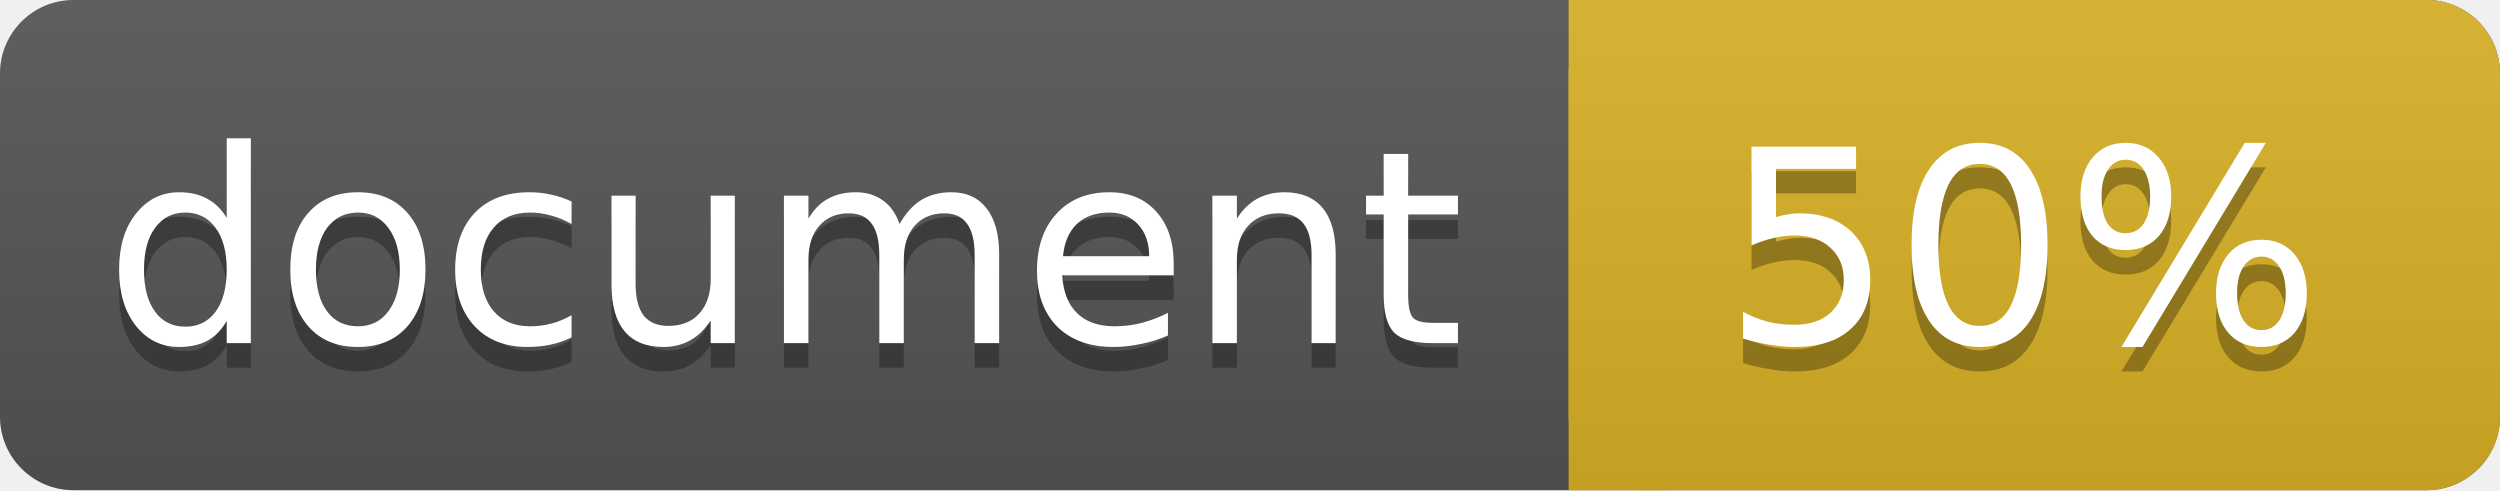
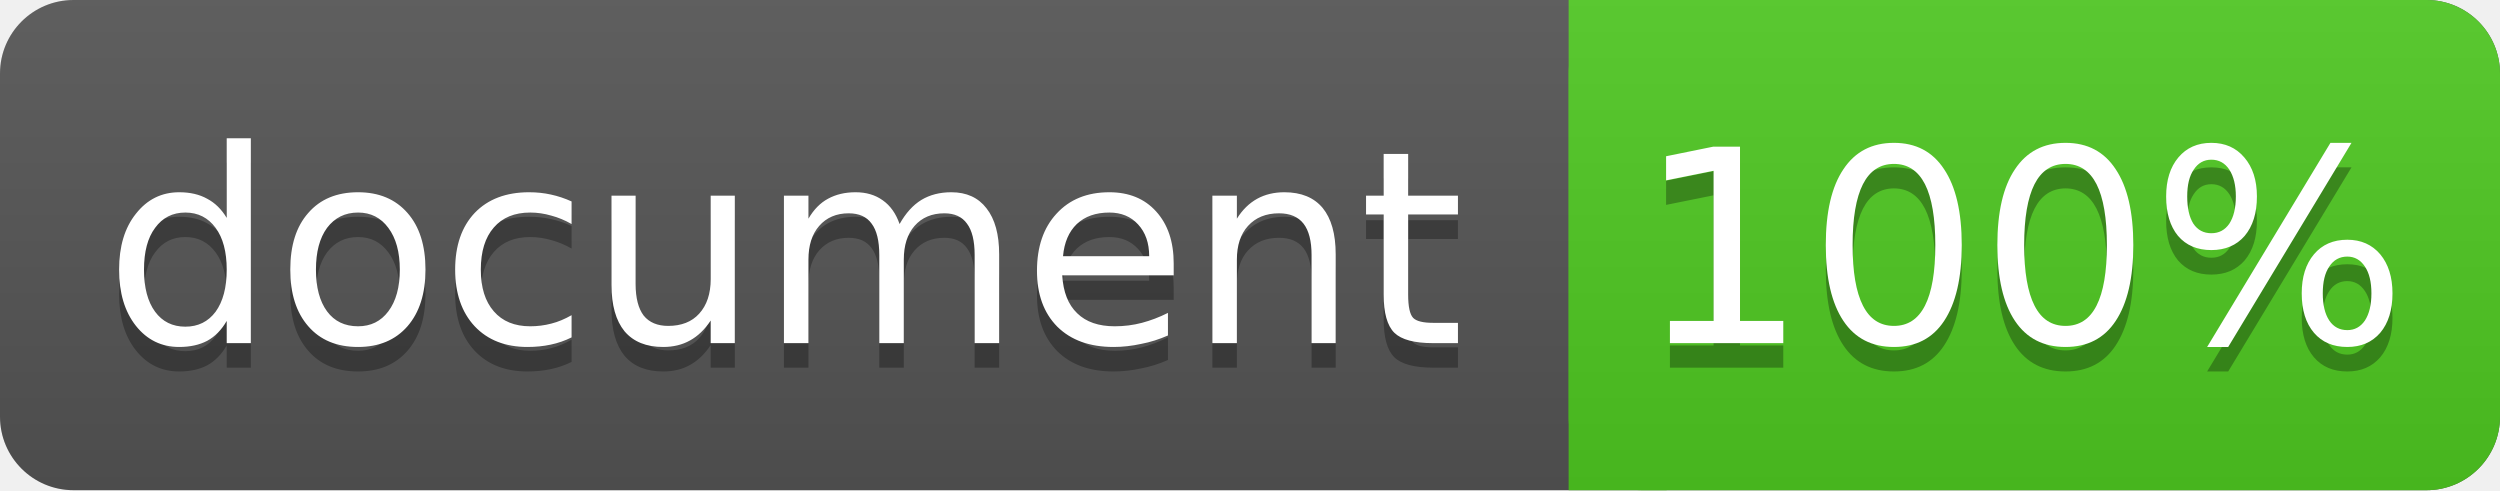
<svg xmlns="http://www.w3.org/2000/svg" width="102" height="20">
  <linearGradient id="a" x2="0" y2="100%">
    <stop offset="0" stop-color="#bbb" stop-opacity=".1" />
    <stop offset="1" stop-opacity=".1" />
  </linearGradient>
  <rect rx="3" width="102" height="20" fill="#555" />
-   <rect rx="3" x="64" width="38" height="20" fill="#dab226" />
-   <path fill="#dab226" d="M64 0h4v20h-4z" />
+   <rect rx="3" x="64" width="38" height="20" fill="#4fc921" />
+   <path fill="#4fc921" d="M64 0h4v20h-4z" />
  <rect rx="3" width="102" height="20" fill="url(#a)" />
  <g fill="#fff" text-anchor="middle" font-family="DejaVu Sans,Verdana,Geneva,sans-serif" font-size="11">
    <text x="32" y="15" fill="#010101" fill-opacity=".3">document</text>
    <text x="32" y="14">document</text>
-     <text x="82.5" y="15" fill="#010101" fill-opacity=".3">50%</text>
-     <text x="82.5" y="14">50%</text>
+     <text x="82.5" y="15" fill="#010101" fill-opacity=".3">100%</text>
+     <text x="82.5" y="14">100%</text>
  </g>
</svg>
